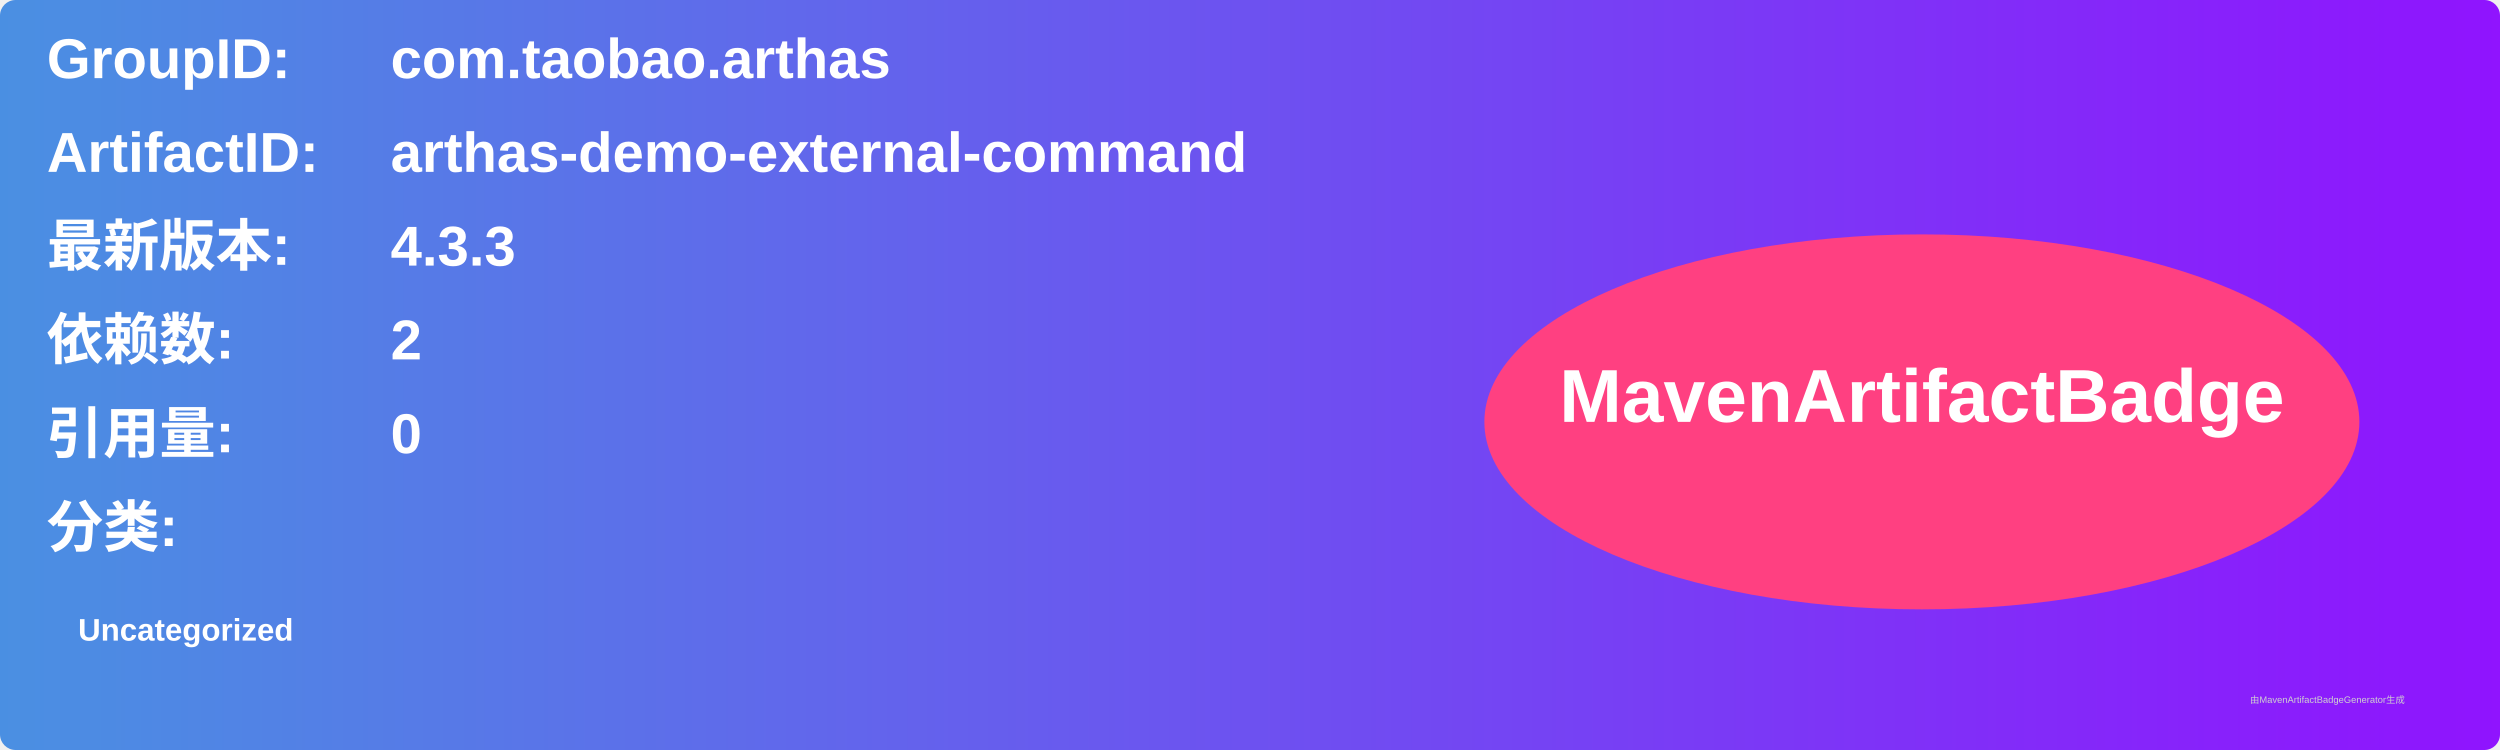
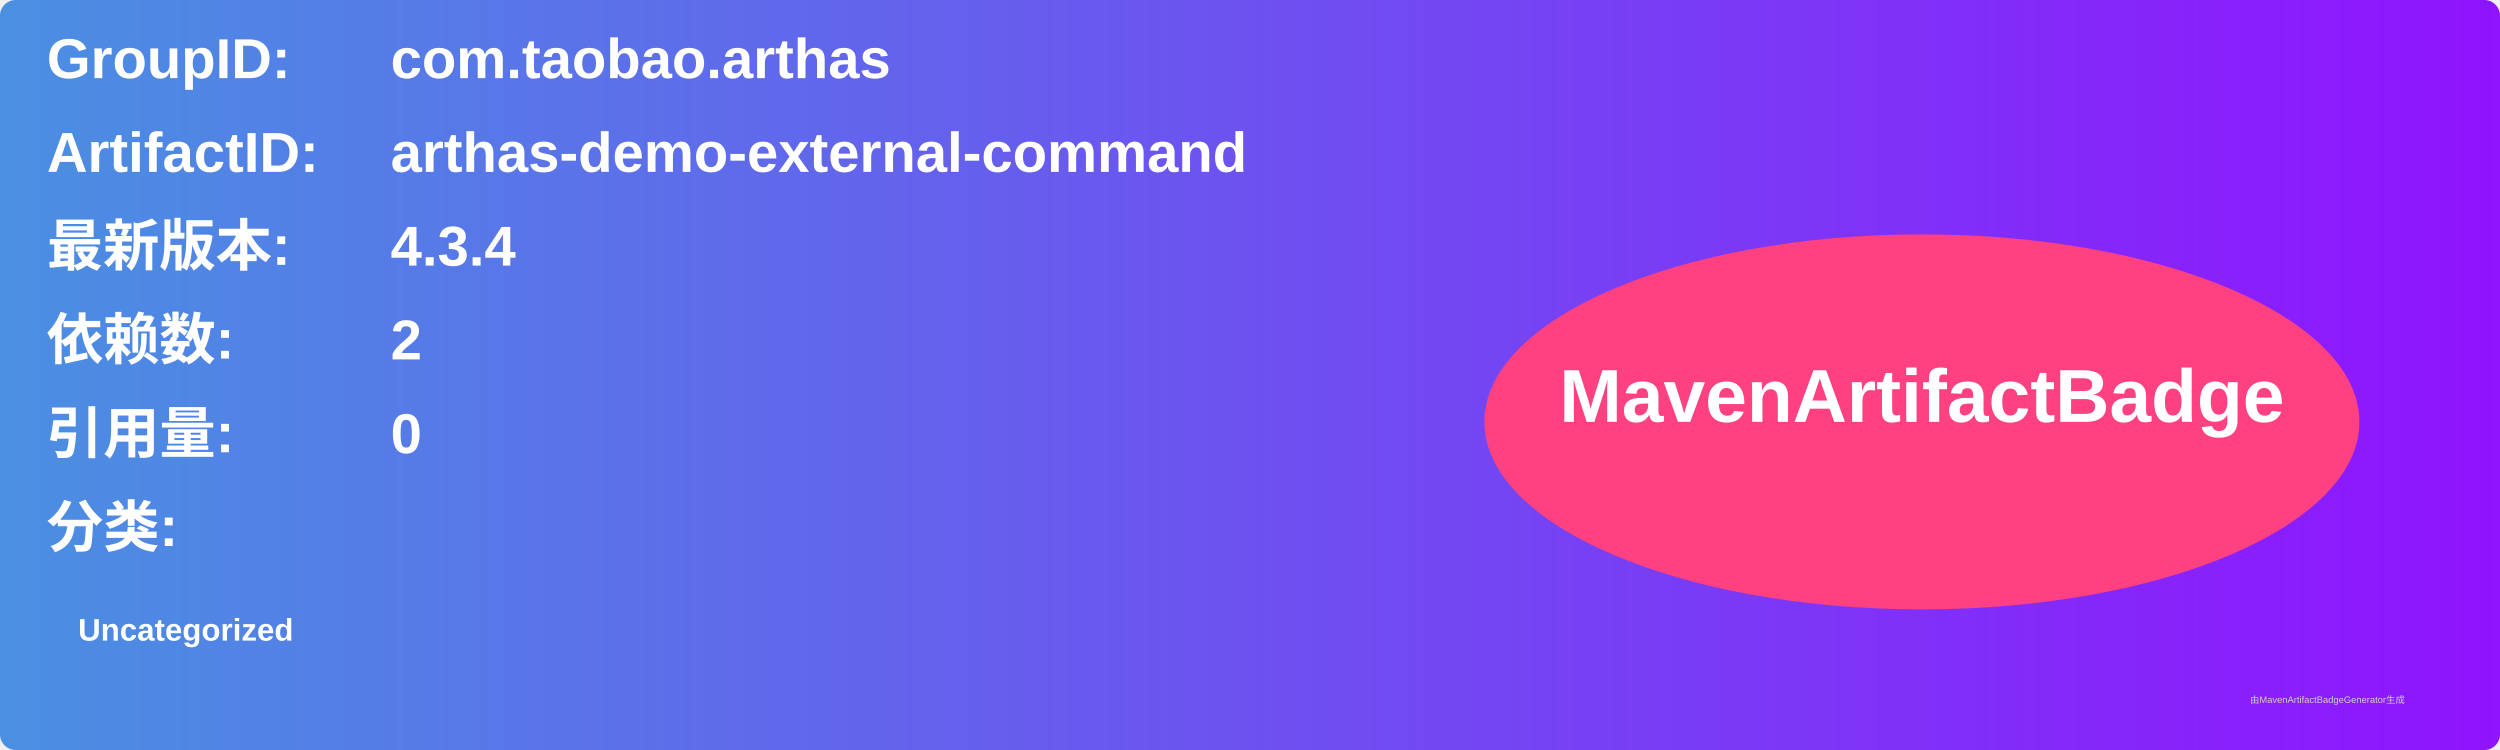
<svg xmlns="http://www.w3.org/2000/svg" width="800" height="240" viewBox="0 0 800 240">
  <linearGradient id="grad" x1="0%" y1="0%" x2="100%" y2="0%">
    <stop offset="0%" stop-color="#4a90e2" />
    <stop offset="100%" stop-color="#9013fe" />
  </linearGradient>
  <rect width="100%" height="100%" rx="5" ry="5" fill="url(#grad)" />
  <g transform="translate(15, 15)">
    <text x="0" y="10" font-family="Arial" font-size="18" fill="white" font-weight="bold" width="260">GroupID:</text>
    <text x="110" y="10" font-family="Arial" font-size="18" fill="white" font-weight="bold" width="460">com.taobao.arthas</text>
    <text x="0" y="40" font-family="Arial" font-size="18" fill="white" font-weight="bold" width="260">ArtifactID:</text>
    <text x="110" y="40" font-family="Arial" font-size="18" fill="white" font-weight="bold" width="460">arthas-demo-external-command</text>
    <text x="0" y="70" font-family="Arial" font-size="18" fill="white" font-weight="bold">最新版本:</text>
    <text x="110" y="70" font-family="Arial" font-size="18" fill="white" font-weight="bold">
-       <tspan font-weight="bold">4.3.3</tspan>
+       <tspan font-weight="bold">4.3.4</tspan>
    </text>
    <text x="0" y="100" font-family="Arial" font-size="18" fill="white" font-weight="bold">依赖数: </text>
    <text x="110" y="100" font-family="Arial" font-size="18" fill="white">
      <tspan font-weight="bold">2</tspan>
    </text>
    <text x="0" y="130" font-family="Arial" font-size="18" fill="white" font-weight="bold">引用量: </text>
    <text x="110" y="130" font-family="Arial" font-size="18" fill="white">
      <tspan font-weight="bold">0</tspan>
    </text>
    <text x="0" y="160" font-family="Arial" font-size="18" fill="white" font-weight="bold">分类:</text>
    <text x="10" y="190" font-family="Arial" font-size="10" fill="white">
      <tspan font-weight="bold">Uncategorized</tspan>
    </text>
    <ellipse cx="600" cy="120" rx="140" ry="60" fill="#ff4081" />
    <text x="600" y="120" text-anchor="middle" font-family="Arial" font-size="24" fill="white" font-weight="bold">MavenArtifactBadge</text>
  </g>
  <text x="720" y="225" font-family="Arial" font-size="3" fill="#d0d0d0">由MavenArtifactBadgeGenerator生成</text>
</svg>
